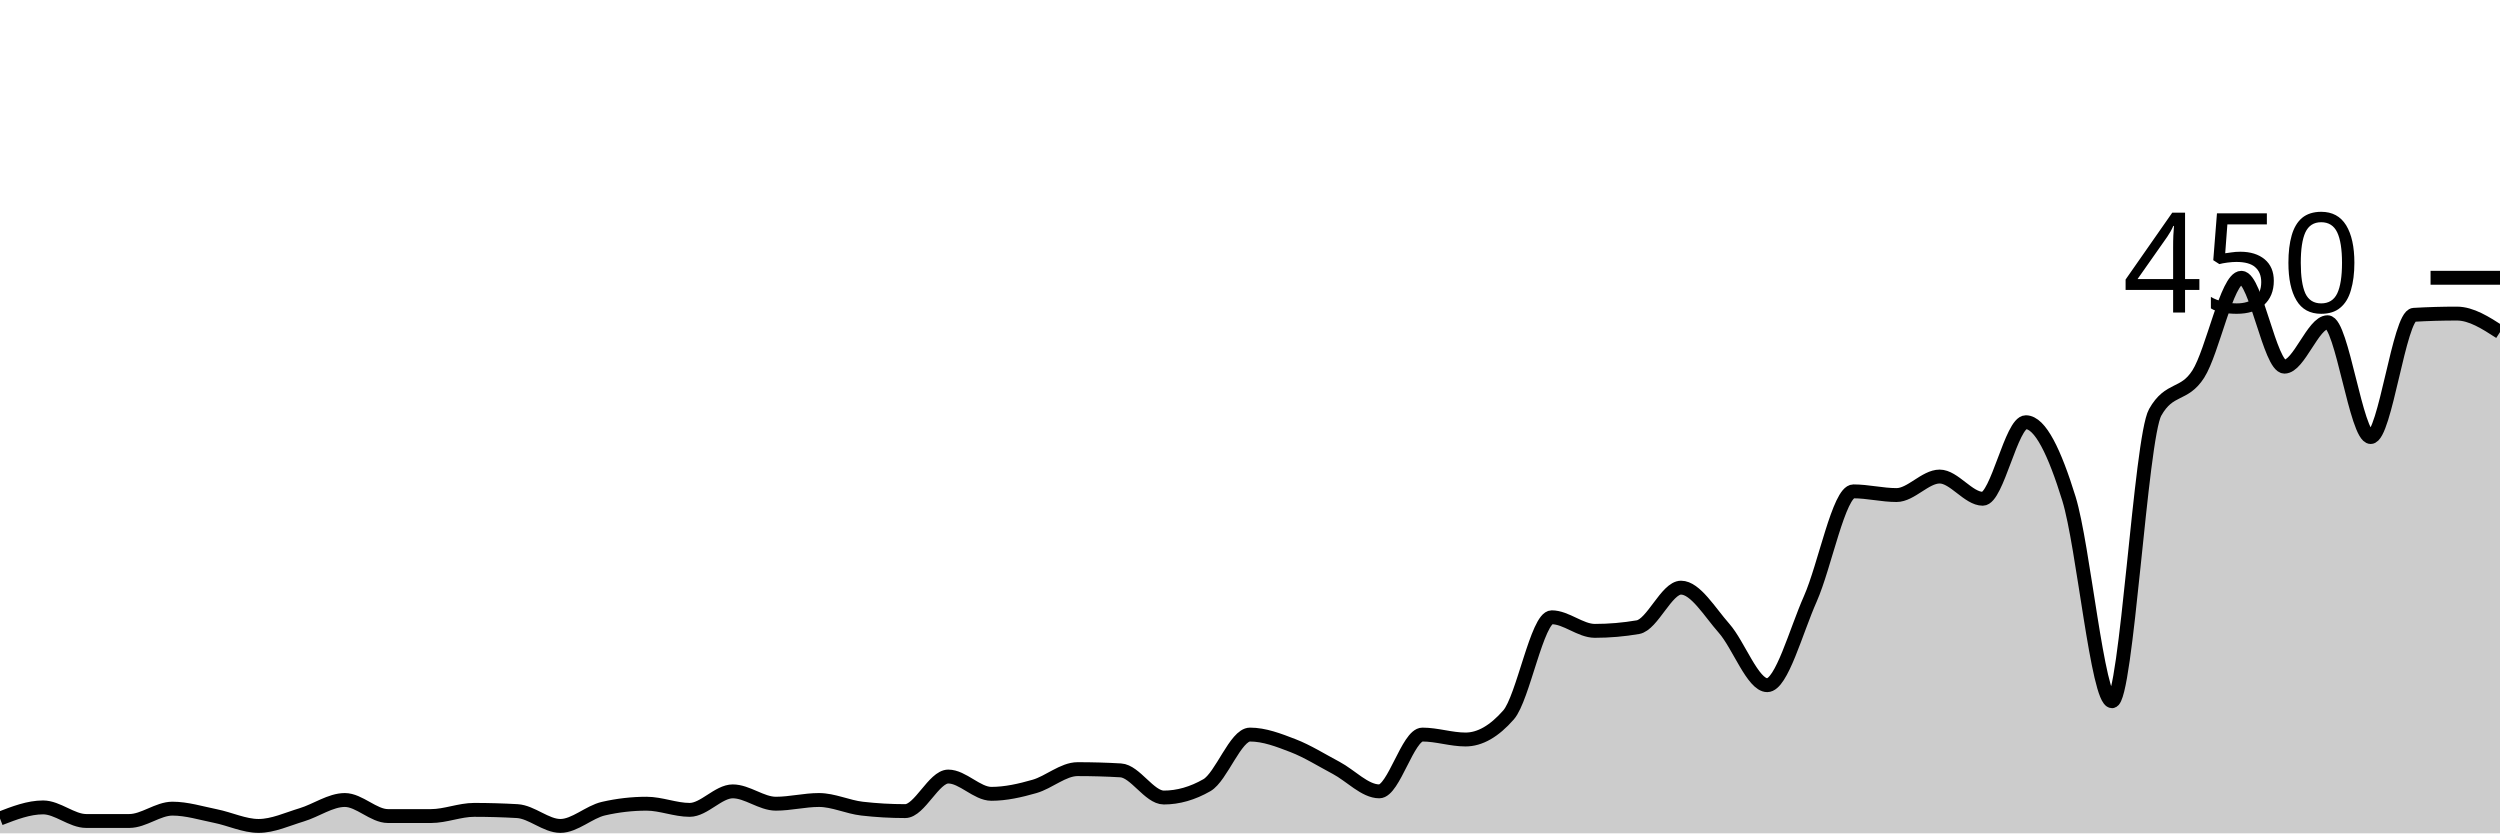
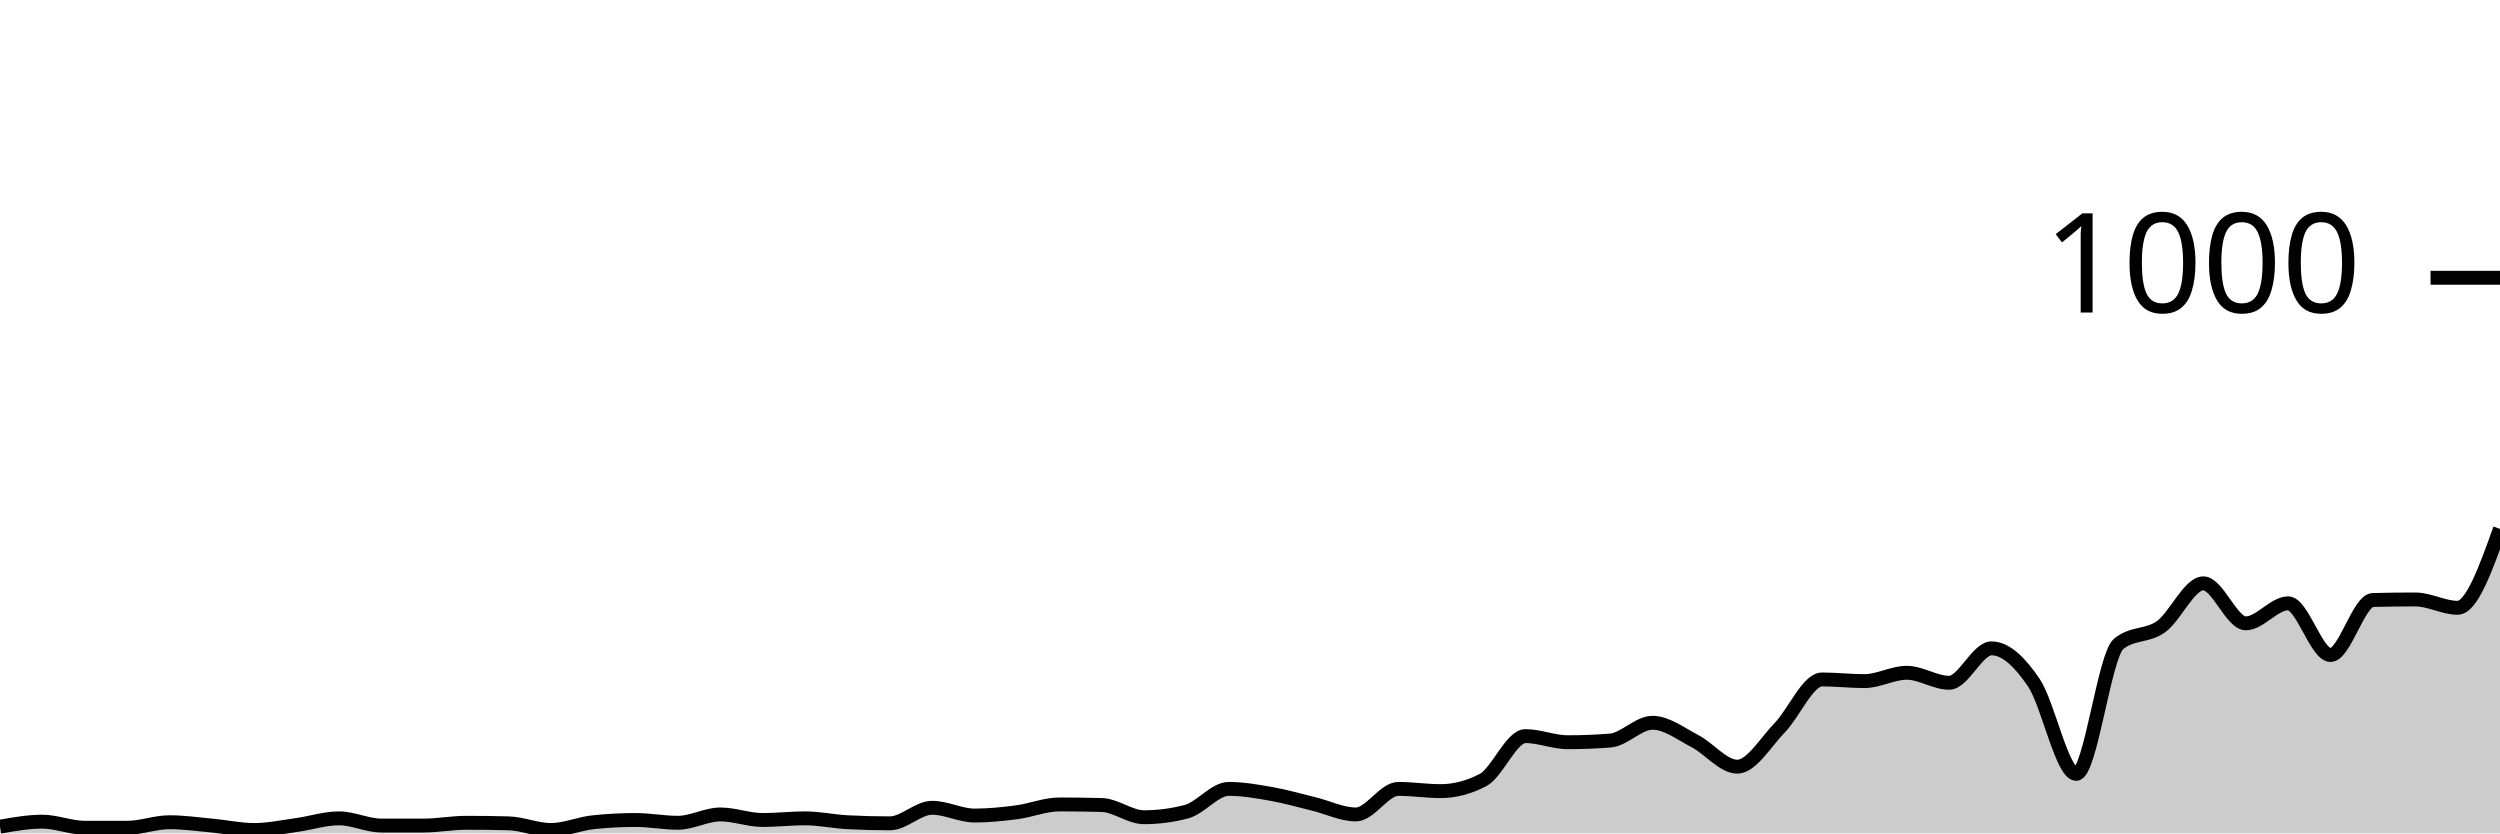
<svg xmlns="http://www.w3.org/2000/svg" viewBox="0 0 180 60">
  <g transform="translate(0,20)">
-     <path class="area" fill="rgba(0, 0, 0, 0.2)" d="M0,38.933C1.034,38.533,2.069,38.133,3.103,38.133C4.138,38.133,5.172,39.111,6.207,39.111C7.241,39.111,8.276,39.111,9.31,39.111C10.345,39.111,11.379,38.222,12.414,38.222C13.448,38.222,14.483,38.548,15.517,38.756C16.552,38.963,17.586,39.467,18.621,39.467C19.655,39.467,20.69,38.978,21.724,38.667C22.759,38.356,23.793,37.6,24.828,37.6C25.862,37.6,26.897,38.756,27.931,38.756C28.966,38.756,30,38.756,31.034,38.756C32.069,38.756,33.103,38.311,34.138,38.311C35.172,38.311,36.207,38.341,37.241,38.4C38.276,38.459,39.31,39.467,40.345,39.467C41.379,39.467,42.414,38.459,43.448,38.222C44.483,37.985,45.517,37.867,46.552,37.867C47.586,37.867,48.621,38.311,49.655,38.311C50.69,38.311,51.724,36.978,52.759,36.978C53.793,36.978,54.828,37.867,55.862,37.867C56.897,37.867,57.931,37.6,58.966,37.6C60,37.6,61.034,38.104,62.069,38.222C63.103,38.341,64.138,38.4,65.172,38.4C66.207,38.4,67.241,35.911,68.276,35.911C69.31,35.911,70.345,37.156,71.379,37.156C72.414,37.156,73.448,36.919,74.483,36.622C75.517,36.326,76.552,35.378,77.586,35.378C78.621,35.378,79.655,35.407,80.69,35.467C81.724,35.526,82.759,37.422,83.793,37.422C84.828,37.422,85.862,37.126,86.897,36.533C87.931,35.941,88.966,32.889,90,32.889C91.034,32.889,92.069,33.289,93.103,33.689C94.138,34.089,95.172,34.741,96.207,35.289C97.241,35.837,98.276,36.978,99.31,36.978C100.345,36.978,101.379,32.889,102.414,32.889C103.448,32.889,104.483,33.244,105.517,33.244C106.552,33.244,107.586,32.652,108.621,31.467C109.655,30.281,110.69,24.444,111.724,24.444C112.759,24.444,113.793,25.422,114.828,25.422C115.862,25.422,116.897,25.333,117.931,25.156C118.966,24.978,120,22.311,121.034,22.311C122.069,22.311,123.103,24.074,124.138,25.244C125.172,26.415,126.207,29.333,127.241,29.333C128.276,29.333,129.31,25.437,130.345,23.111C131.379,20.785,132.414,15.378,133.448,15.378C134.483,15.378,135.517,15.644,136.552,15.644C137.586,15.644,138.621,14.311,139.655,14.311C140.69,14.311,141.724,15.911,142.759,15.911C143.793,15.911,144.828,10.4,145.862,10.4C146.897,10.4,147.931,12.563,148.966,15.911C150,19.259,151.034,30.489,152.069,30.489C153.103,30.489,154.138,11.526,155.172,9.689C156.207,7.852,157.241,8.548,158.276,6.933C159.31,5.319,160.345,0,161.379,0C162.414,0,163.448,6.4,164.483,6.4C165.517,6.4,166.552,3.2,167.586,3.2C168.621,3.2,169.655,11.467,170.69,11.467C171.724,11.467,172.759,2.726,173.793,2.667C174.828,2.607,175.862,2.578,176.897,2.578C177.931,2.578,178.966,3.244,180,3.911L180,40C178.966,40,177.931,40,176.897,40C175.862,40,174.828,40,173.793,40C172.759,40,171.724,40,170.69,40C169.655,40,168.621,40,167.586,40C166.552,40,165.517,40,164.483,40C163.448,40,162.414,40,161.379,40C160.345,40,159.31,40,158.276,40C157.241,40,156.207,40,155.172,40C154.138,40,153.103,40,152.069,40C151.034,40,150,40,148.966,40C147.931,40,146.897,40,145.862,40C144.828,40,143.793,40,142.759,40C141.724,40,140.69,40,139.655,40C138.621,40,137.586,40,136.552,40C135.517,40,134.483,40,133.448,40C132.414,40,131.379,40,130.345,40C129.31,40,128.276,40,127.241,40C126.207,40,125.172,40,124.138,40C123.103,40,122.069,40,121.034,40C120,40,118.966,40,117.931,40C116.897,40,115.862,40,114.828,40C113.793,40,112.759,40,111.724,40C110.69,40,109.655,40,108.621,40C107.586,40,106.552,40,105.517,40C104.483,40,103.448,40,102.414,40C101.379,40,100.345,40,99.31,40C98.276,40,97.241,40,96.207,40C95.172,40,94.138,40,93.103,40C92.069,40,91.034,40,90,40C88.966,40,87.931,40,86.897,40C85.862,40,84.828,40,83.793,40C82.759,40,81.724,40,80.69,40C79.655,40,78.621,40,77.586,40C76.552,40,75.517,40,74.483,40C73.448,40,72.414,40,71.379,40C70.345,40,69.31,40,68.276,40C67.241,40,66.207,40,65.172,40C64.138,40,63.103,40,62.069,40C61.034,40,60,40,58.966,40C57.931,40,56.897,40,55.862,40C54.828,40,53.793,40,52.759,40C51.724,40,50.69,40,49.655,40C48.621,40,47.586,40,46.552,40C45.517,40,44.483,40,43.448,40C42.414,40,41.379,40,40.345,40C39.31,40,38.276,40,37.241,40C36.207,40,35.172,40,34.138,40C33.103,40,32.069,40,31.034,40C30,40,28.966,40,27.931,40C26.897,40,25.862,40,24.828,40C23.793,40,22.759,40,21.724,40C20.69,40,19.655,40,18.621,40C17.586,40,16.552,40,15.517,40C14.483,40,13.448,40,12.414,40C11.379,40,10.345,40,9.31,40C8.276,40,7.241,40,6.207,40C5.172,40,4.138,40,3.103,40C2.069,40,1.034,40,0,40Z" />
-     <path class="line" stroke="black" fill="none" d="M0,38.933C1.034,38.533,2.069,38.133,3.103,38.133C4.138,38.133,5.172,39.111,6.207,39.111C7.241,39.111,8.276,39.111,9.31,39.111C10.345,39.111,11.379,38.222,12.414,38.222C13.448,38.222,14.483,38.548,15.517,38.756C16.552,38.963,17.586,39.467,18.621,39.467C19.655,39.467,20.69,38.978,21.724,38.667C22.759,38.356,23.793,37.6,24.828,37.6C25.862,37.6,26.897,38.756,27.931,38.756C28.966,38.756,30,38.756,31.034,38.756C32.069,38.756,33.103,38.311,34.138,38.311C35.172,38.311,36.207,38.341,37.241,38.4C38.276,38.459,39.31,39.467,40.345,39.467C41.379,39.467,42.414,38.459,43.448,38.222C44.483,37.985,45.517,37.867,46.552,37.867C47.586,37.867,48.621,38.311,49.655,38.311C50.69,38.311,51.724,36.978,52.759,36.978C53.793,36.978,54.828,37.867,55.862,37.867C56.897,37.867,57.931,37.6,58.966,37.6C60,37.6,61.034,38.104,62.069,38.222C63.103,38.341,64.138,38.4,65.172,38.4C66.207,38.4,67.241,35.911,68.276,35.911C69.31,35.911,70.345,37.156,71.379,37.156C72.414,37.156,73.448,36.919,74.483,36.622C75.517,36.326,76.552,35.378,77.586,35.378C78.621,35.378,79.655,35.407,80.69,35.467C81.724,35.526,82.759,37.422,83.793,37.422C84.828,37.422,85.862,37.126,86.897,36.533C87.931,35.941,88.966,32.889,90,32.889C91.034,32.889,92.069,33.289,93.103,33.689C94.138,34.089,95.172,34.741,96.207,35.289C97.241,35.837,98.276,36.978,99.31,36.978C100.345,36.978,101.379,32.889,102.414,32.889C103.448,32.889,104.483,33.244,105.517,33.244C106.552,33.244,107.586,32.652,108.621,31.467C109.655,30.281,110.69,24.444,111.724,24.444C112.759,24.444,113.793,25.422,114.828,25.422C115.862,25.422,116.897,25.333,117.931,25.156C118.966,24.978,120,22.311,121.034,22.311C122.069,22.311,123.103,24.074,124.138,25.244C125.172,26.415,126.207,29.333,127.241,29.333C128.276,29.333,129.31,25.437,130.345,23.111C131.379,20.785,132.414,15.378,133.448,15.378C134.483,15.378,135.517,15.644,136.552,15.644C137.586,15.644,138.621,14.311,139.655,14.311C140.69,14.311,141.724,15.911,142.759,15.911C143.793,15.911,144.828,10.4,145.862,10.4C146.897,10.4,147.931,12.563,148.966,15.911C150,19.259,151.034,30.489,152.069,30.489C153.103,30.489,154.138,11.526,155.172,9.689C156.207,7.852,157.241,8.548,158.276,6.933C159.31,5.319,160.345,0,161.379,0C162.414,0,163.448,6.4,164.483,6.4C165.517,6.4,166.552,3.2,167.586,3.2C168.621,3.2,169.655,11.467,170.69,11.467C171.724,11.467,172.759,2.726,173.793,2.667C174.828,2.607,175.862,2.578,176.897,2.578C177.931,2.578,178.966,3.244,180,3.911" />
+     <path class="area" fill="rgba(0, 0, 0, 0.2)" d="M0,39.52C1.017,39.34,2.034,39.16,3.051,39.16C4.068,39.16,5.085,39.6,6.102,39.6C7.119,39.6,8.136,39.6,9.153,39.6C10.169,39.6,11.186,39.2,12.203,39.2C13.22,39.2,14.237,39.347,15.254,39.44C16.271,39.533,17.288,39.76,18.305,39.76C19.322,39.76,20.339,39.54,21.356,39.4C22.373,39.26,23.39,38.92,24.407,38.92C25.424,38.92,26.441,39.44,27.458,39.44C28.475,39.44,29.492,39.44,30.508,39.44C31.525,39.44,32.542,39.24,33.559,39.24C34.576,39.24,35.593,39.253,36.61,39.28C37.627,39.307,38.644,39.76,39.661,39.76C40.678,39.76,41.695,39.307,42.712,39.2C43.729,39.093,44.746,39.04,45.763,39.04C46.78,39.04,47.797,39.24,48.814,39.24C49.831,39.24,50.847,38.64,51.864,38.64C52.881,38.64,53.898,39.04,54.915,39.04C55.932,39.04,56.949,38.92,57.966,38.92C58.983,38.92,60,39.147,61.017,39.2C62.034,39.253,63.051,39.28,64.068,39.28C65.085,39.28,66.102,38.16,67.119,38.16C68.136,38.16,69.153,38.72,70.169,38.72C71.186,38.72,72.203,38.613,73.22,38.48C74.237,38.347,75.254,37.92,76.271,37.92C77.288,37.92,78.305,37.933,79.322,37.96C80.339,37.987,81.356,38.84,82.373,38.84C83.39,38.84,84.407,38.707,85.424,38.44C86.441,38.173,87.458,36.8,88.475,36.8C89.492,36.8,90.508,36.98,91.525,37.16C92.542,37.34,93.559,37.633,94.576,37.88C95.593,38.127,96.61,38.64,97.627,38.64C98.644,38.64,99.661,36.8,100.678,36.8C101.695,36.8,102.712,36.96,103.729,36.96C104.746,36.96,105.763,36.693,106.78,36.16C107.797,35.627,108.814,33,109.831,33C110.847,33,111.864,33.44,112.881,33.44C113.898,33.44,114.915,33.4,115.932,33.32C116.949,33.24,117.966,32.04,118.983,32.04C120,32.04,121.017,32.833,122.034,33.36C123.051,33.887,124.068,35.2,125.085,35.2C126.102,35.2,127.119,33.447,128.136,32.4C129.153,31.353,130.169,28.92,131.186,28.92C132.203,28.92,133.22,29.04,134.237,29.04C135.254,29.04,136.271,28.44,137.288,28.44C138.305,28.44,139.322,29.16,140.339,29.16C141.356,29.16,142.373,26.68,143.39,26.68C144.407,26.68,145.424,27.653,146.441,29.16C147.458,30.667,148.475,35.72,149.492,35.72C150.508,35.72,151.525,27.187,152.542,26.36C153.559,25.533,154.576,25.847,155.593,25.12C156.61,24.393,157.627,22,158.644,22C159.661,22,160.678,24.88,161.695,24.88C162.712,24.88,163.729,23.44,164.746,23.44C165.763,23.44,166.78,27.16,167.797,27.16C168.814,27.16,169.831,23.227,170.847,23.2C171.864,23.173,172.881,23.16,173.898,23.16C174.915,23.16,175.932,23.76,176.949,23.76C177.966,23.76,178.983,20.92,180,18.08L180,40C178.983,40,177.966,40,176.949,40C175.932,40,174.915,40,173.898,40C172.881,40,171.864,40,170.847,40C169.831,40,168.814,40,167.797,40C166.78,40,165.763,40,164.746,40C163.729,40,162.712,40,161.695,40C160.678,40,159.661,40,158.644,40C157.627,40,156.61,40,155.593,40C154.576,40,153.559,40,152.542,40C151.525,40,150.508,40,149.492,40C148.475,40,147.458,40,146.441,40C145.424,40,144.407,40,143.39,40C142.373,40,141.356,40,140.339,40C139.322,40,138.305,40,137.288,40C136.271,40,135.254,40,134.237,40C133.22,40,132.203,40,131.186,40C130.169,40,129.153,40,128.136,40C127.119,40,126.102,40,125.085,40C124.068,40,123.051,40,122.034,40C121.017,40,120,40,118.983,40C117.966,40,116.949,40,115.932,40C114.915,40,113.898,40,112.881,40C111.864,40,110.847,40,109.831,40C108.814,40,107.797,40,106.78,40C105.763,40,104.746,40,103.729,40C102.712,40,101.695,40,100.678,40C99.661,40,98.644,40,97.627,40C96.61,40,95.593,40,94.576,40C93.559,40,92.542,40,91.525,40C90.508,40,89.492,40,88.475,40C87.458,40,86.441,40,85.424,40C84.407,40,83.39,40,82.373,40C81.356,40,80.339,40,79.322,40C78.305,40,77.288,40,76.271,40C75.254,40,74.237,40,73.22,40C72.203,40,71.186,40,70.169,40C69.153,40,68.136,40,67.119,40C66.102,40,65.085,40,64.068,40C63.051,40,62.034,40,61.017,40C60,40,58.983,40,57.966,40C56.949,40,55.932,40,54.915,40C53.898,40,52.881,40,51.864,40C50.847,40,49.831,40,48.814,40C47.797,40,46.78,40,45.763,40C44.746,40,43.729,40,42.712,40C41.695,40,40.678,40,39.661,40C38.644,40,37.627,40,36.61,40C35.593,40,34.576,40,33.559,40C32.542,40,31.525,40,30.508,40C29.492,40,28.475,40,27.458,40C26.441,40,25.424,40,24.407,40C23.39,40,22.373,40,21.356,40C20.339,40,19.322,40,18.305,40C17.288,40,16.271,40,15.254,40C14.237,40,13.22,40,12.203,40C11.186,40,10.169,40,9.153,40C8.136,40,7.119,40,6.102,40C5.085,40,4.068,40,3.051,40C2.034,40,1.017,40,0,40Z" />
+     <path class="line" stroke="black" fill="none" d="M0,39.52C1.017,39.34,2.034,39.16,3.051,39.16C4.068,39.16,5.085,39.6,6.102,39.6C7.119,39.6,8.136,39.6,9.153,39.6C10.169,39.6,11.186,39.2,12.203,39.2C13.22,39.2,14.237,39.347,15.254,39.44C16.271,39.533,17.288,39.76,18.305,39.76C19.322,39.76,20.339,39.54,21.356,39.4C22.373,39.26,23.39,38.92,24.407,38.92C25.424,38.92,26.441,39.44,27.458,39.44C28.475,39.44,29.492,39.44,30.508,39.44C31.525,39.44,32.542,39.24,33.559,39.24C34.576,39.24,35.593,39.253,36.61,39.28C37.627,39.307,38.644,39.76,39.661,39.76C40.678,39.76,41.695,39.307,42.712,39.2C43.729,39.093,44.746,39.04,45.763,39.04C46.78,39.04,47.797,39.24,48.814,39.24C49.831,39.24,50.847,38.64,51.864,38.64C52.881,38.64,53.898,39.04,54.915,39.04C55.932,39.04,56.949,38.92,57.966,38.92C58.983,38.92,60,39.147,61.017,39.2C62.034,39.253,63.051,39.28,64.068,39.28C65.085,39.28,66.102,38.16,67.119,38.16C68.136,38.16,69.153,38.72,70.169,38.72C71.186,38.72,72.203,38.613,73.22,38.48C74.237,38.347,75.254,37.92,76.271,37.92C77.288,37.92,78.305,37.933,79.322,37.96C80.339,37.987,81.356,38.84,82.373,38.84C83.39,38.84,84.407,38.707,85.424,38.44C86.441,38.173,87.458,36.8,88.475,36.8C89.492,36.8,90.508,36.98,91.525,37.16C92.542,37.34,93.559,37.633,94.576,37.88C95.593,38.127,96.61,38.64,97.627,38.64C98.644,38.64,99.661,36.8,100.678,36.8C101.695,36.8,102.712,36.96,103.729,36.96C104.746,36.96,105.763,36.693,106.78,36.16C107.797,35.627,108.814,33,109.831,33C110.847,33,111.864,33.44,112.881,33.44C113.898,33.44,114.915,33.4,115.932,33.32C116.949,33.24,117.966,32.04,118.983,32.04C120,32.04,121.017,32.833,122.034,33.36C123.051,33.887,124.068,35.2,125.085,35.2C126.102,35.2,127.119,33.447,128.136,32.4C129.153,31.353,130.169,28.92,131.186,28.92C132.203,28.92,133.22,29.04,134.237,29.04C135.254,29.04,136.271,28.44,137.288,28.44C138.305,28.44,139.322,29.16,140.339,29.16C141.356,29.16,142.373,26.68,143.39,26.68C144.407,26.68,145.424,27.653,146.441,29.16C147.458,30.667,148.475,35.72,149.492,35.72C150.508,35.72,151.525,27.187,152.542,26.36C153.559,25.533,154.576,25.847,155.593,25.12C156.61,24.393,157.627,22,158.644,22C159.661,22,160.678,24.88,161.695,24.88C162.712,24.88,163.729,23.44,164.746,23.44C165.763,23.44,166.78,27.16,167.797,27.16C168.814,27.16,169.831,23.227,170.847,23.2C171.864,23.173,172.881,23.16,173.898,23.16C174.915,23.16,175.932,23.76,176.949,23.76C177.966,23.76,178.983,20.92,180,18.08" />
    <path class="axis-ceiling" stroke-width="1" stroke="black" fill="none" d="M175,0L180,0" />
-     <text class="axis-ceiling-label" font-family="sans-serif" text-anchor="end" font-size="10px" x="170" y="2.5">450</text>
+     <text class="axis-ceiling-label" font-family="sans-serif" text-anchor="end" font-size="10px" x="170" y="2.5">1000</text>
  </g>
</svg>
